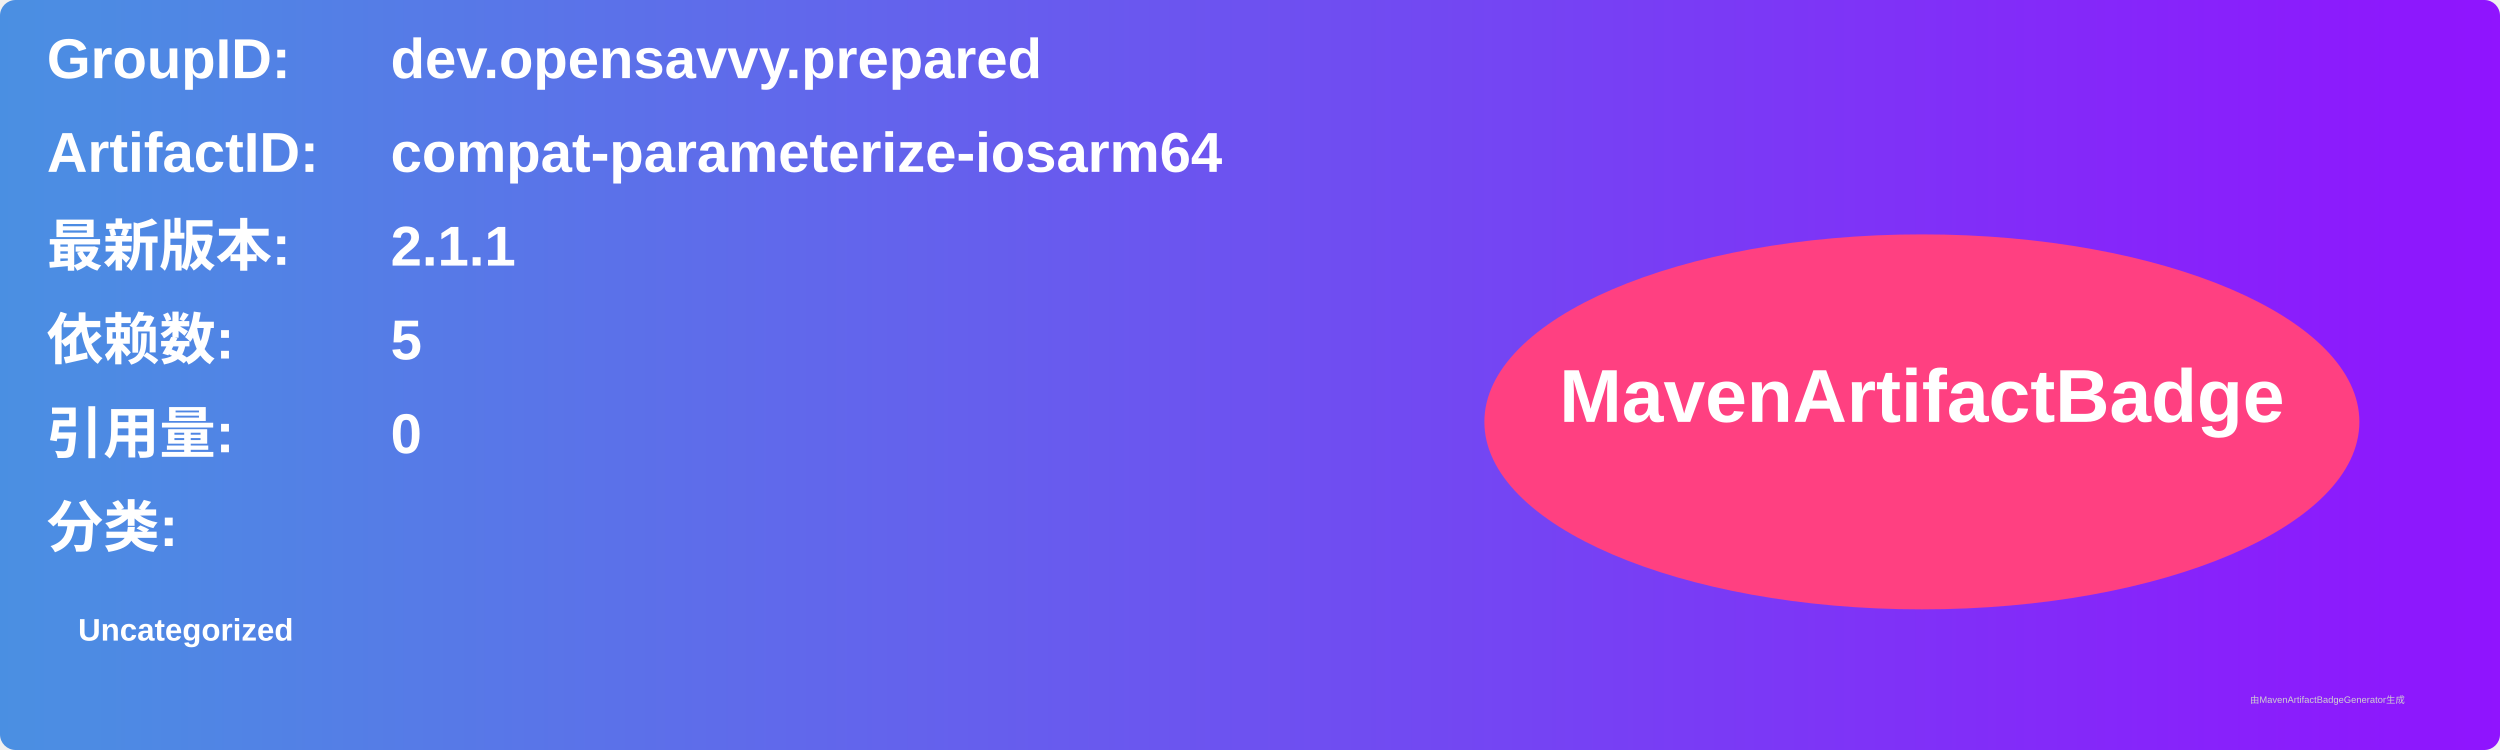
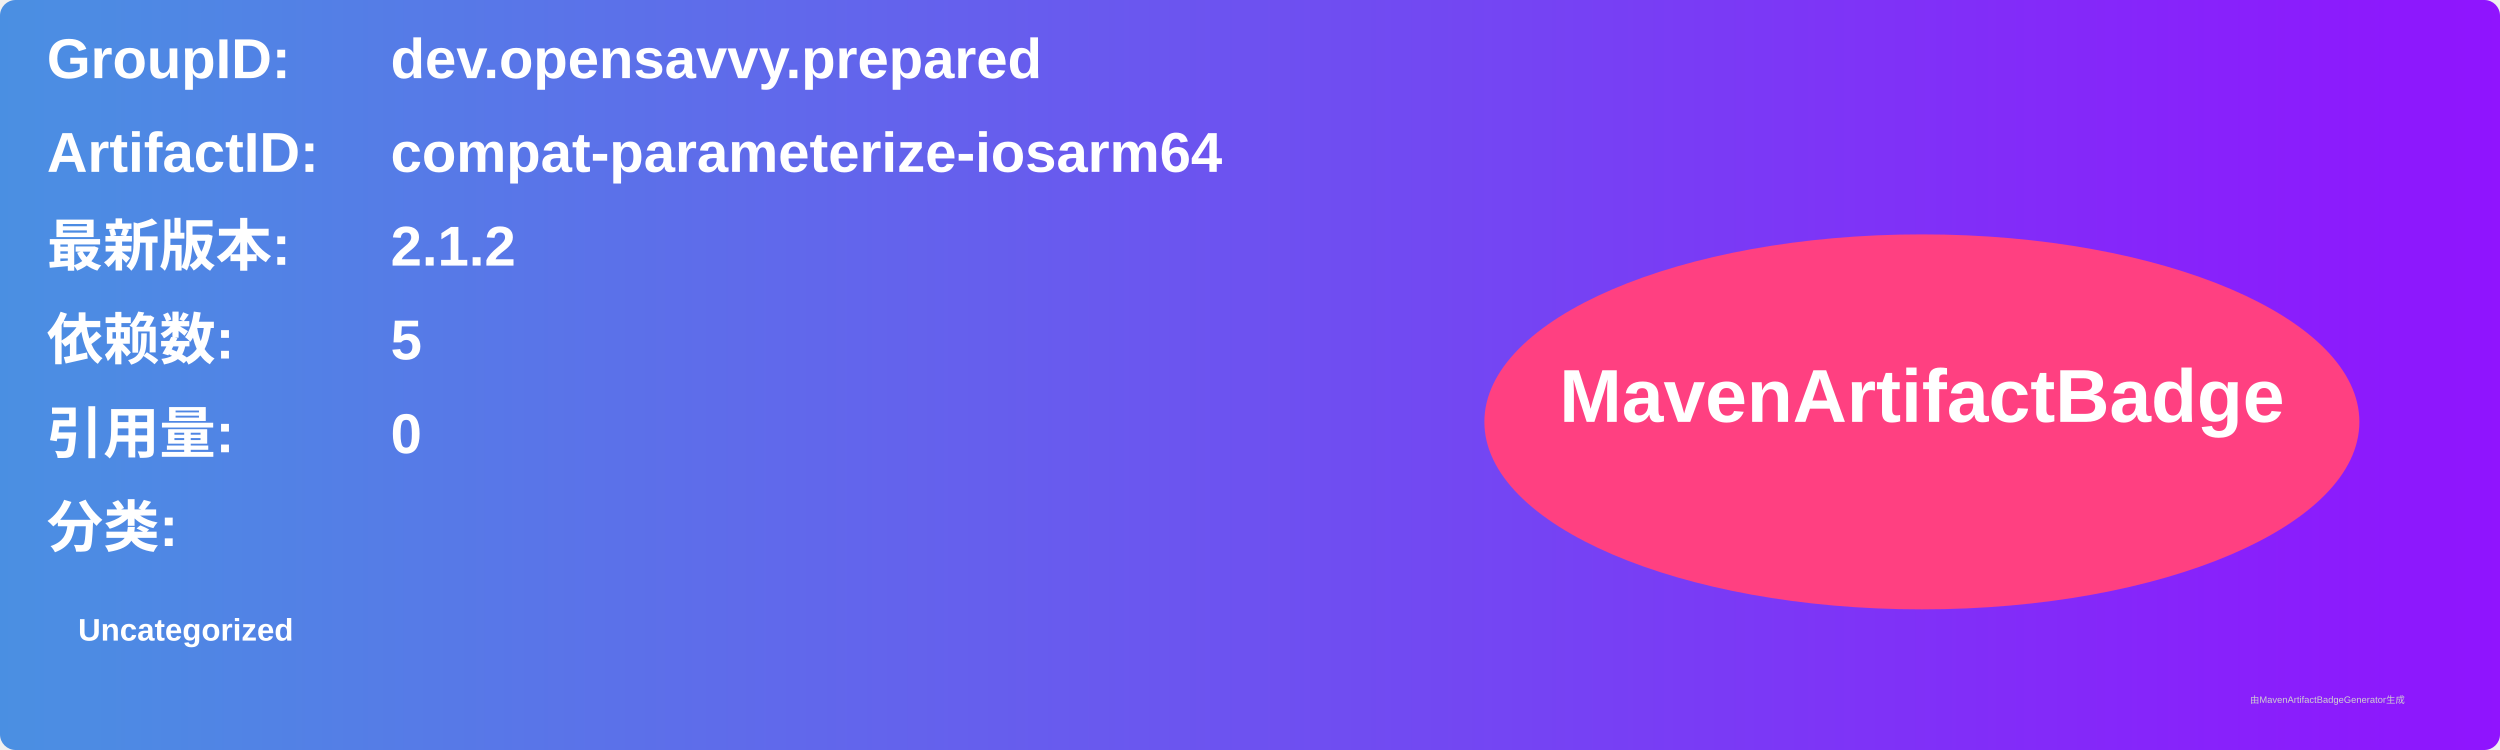
<svg xmlns="http://www.w3.org/2000/svg" width="800" height="240" viewBox="0 0 800 240">
  <linearGradient id="grad" x1="0%" y1="0%" x2="100%" y2="0%">
    <stop offset="0%" stop-color="#4a90e2" />
    <stop offset="100%" stop-color="#9013fe" />
  </linearGradient>
  <rect width="100%" height="100%" rx="5" ry="5" fill="url(#grad)" />
  <g transform="translate(15, 15)">
    <text x="0" y="10" font-family="Arial" font-size="18" fill="white" font-weight="bold" width="260">GroupID:</text>
    <text x="110" y="10" font-family="Arial" font-size="18" fill="white" font-weight="bold" width="460">dev.opensavvy.prepared</text>
    <text x="0" y="40" font-family="Arial" font-size="18" fill="white" font-weight="bold" width="260">ArtifactID:</text>
    <text x="110" y="40" font-family="Arial" font-size="18" fill="white" font-weight="bold" width="460">compat-parameterize-iosarm64</text>
    <text x="0" y="70" font-family="Arial" font-size="18" fill="white" font-weight="bold">最新版本:</text>
    <text x="110" y="70" font-family="Arial" font-size="18" fill="white" font-weight="bold">
-       <tspan font-weight="bold">2.1.1</tspan>
+       <tspan font-weight="bold">2.1.2</tspan>
    </text>
    <text x="0" y="100" font-family="Arial" font-size="18" fill="white" font-weight="bold">依赖数: </text>
    <text x="110" y="100" font-family="Arial" font-size="18" fill="white">
      <tspan font-weight="bold">5</tspan>
    </text>
    <text x="0" y="130" font-family="Arial" font-size="18" fill="white" font-weight="bold">引用量: </text>
    <text x="110" y="130" font-family="Arial" font-size="18" fill="white">
      <tspan font-weight="bold">0</tspan>
    </text>
    <text x="0" y="160" font-family="Arial" font-size="18" fill="white" font-weight="bold">分类:</text>
    <text x="10" y="190" font-family="Arial" font-size="10" fill="white">
      <tspan font-weight="bold">Uncategorized</tspan>
    </text>
    <ellipse cx="600" cy="120" rx="140" ry="60" fill="#ff4081" />
    <text x="600" y="120" text-anchor="middle" font-family="Arial" font-size="24" fill="white" font-weight="bold">MavenArtifactBadge</text>
  </g>
  <text x="720" y="225" font-family="Arial" font-size="3" fill="#d0d0d0">由MavenArtifactBadgeGenerator生成</text>
</svg>
